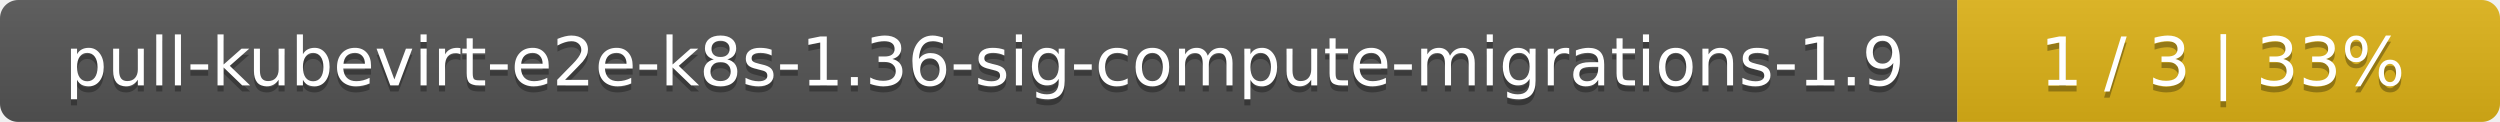
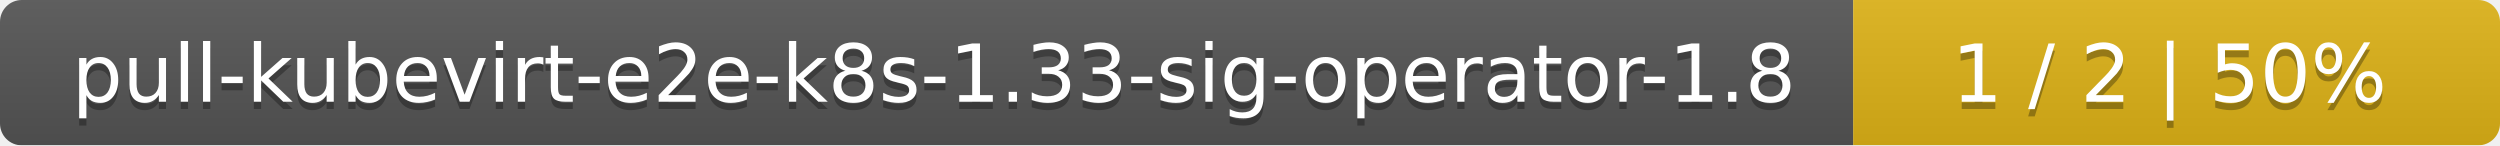
- <svg xmlns="http://www.w3.org/2000/svg" width="410" height="20">
+ <svg xmlns="http://www.w3.org/2000/svg" width="344" height="20">
  <linearGradient id="smooth" x2="0" y2="100%">
    <stop offset="0" stop-color="#bbb" stop-opacity=".1" />
    <stop offset="1" stop-opacity=".1" />
  </linearGradient>
  <mask id="round">
-     <rect width="410" height="20" rx="3" fill="#fff" />
+     <rect width="344" height="20" rx="3" fill="#fff" />
  </mask>
  <g mask="url(#round)">
-     <rect width="321" height="20" fill="#555" />
-     <rect x="321" width="89" height="20" fill="#dfb317" />
-     <rect width="410" height="20" fill="url(#smooth)" />
+     <rect width="255" height="20" fill="#555" />
+     <rect x="255" width="89" height="20" fill="#dfb317" />
+     <rect width="344" height="20" fill="url(#smooth)" />
  </g>
  <g fill="#fff" text-anchor="middle" font-family="DejaVu Sans,Verdana,Geneva,sans-serif" font-size="11">
-     <text x="161.5" y="15" fill="#010101" fill-opacity=".3">pull-kubevirt-e2e-k8s-1.36-sig-compute-migrations-1.9</text>
-     <text x="161.5" y="14">pull-kubevirt-e2e-k8s-1.36-sig-compute-migrations-1.9</text>
-     <text x="364.5" y="15" fill="#010101" fill-opacity=".3">1 / 3    |    33%</text>
-     <text x="364.5" y="14">1 / 3    |    33%</text>
+     <text x="128.5" y="15" fill="#010101" fill-opacity=".3">pull-kubevirt-e2e-k8s-1.33-sig-operator-1.8</text>
+     <text x="128.5" y="14">pull-kubevirt-e2e-k8s-1.33-sig-operator-1.8</text>
+     <text x="298.5" y="15" fill="#010101" fill-opacity=".3">1 / 2    |    50%</text>
+     <text x="298.5" y="14">1 / 2    |    50%</text>
  </g>
</svg>
